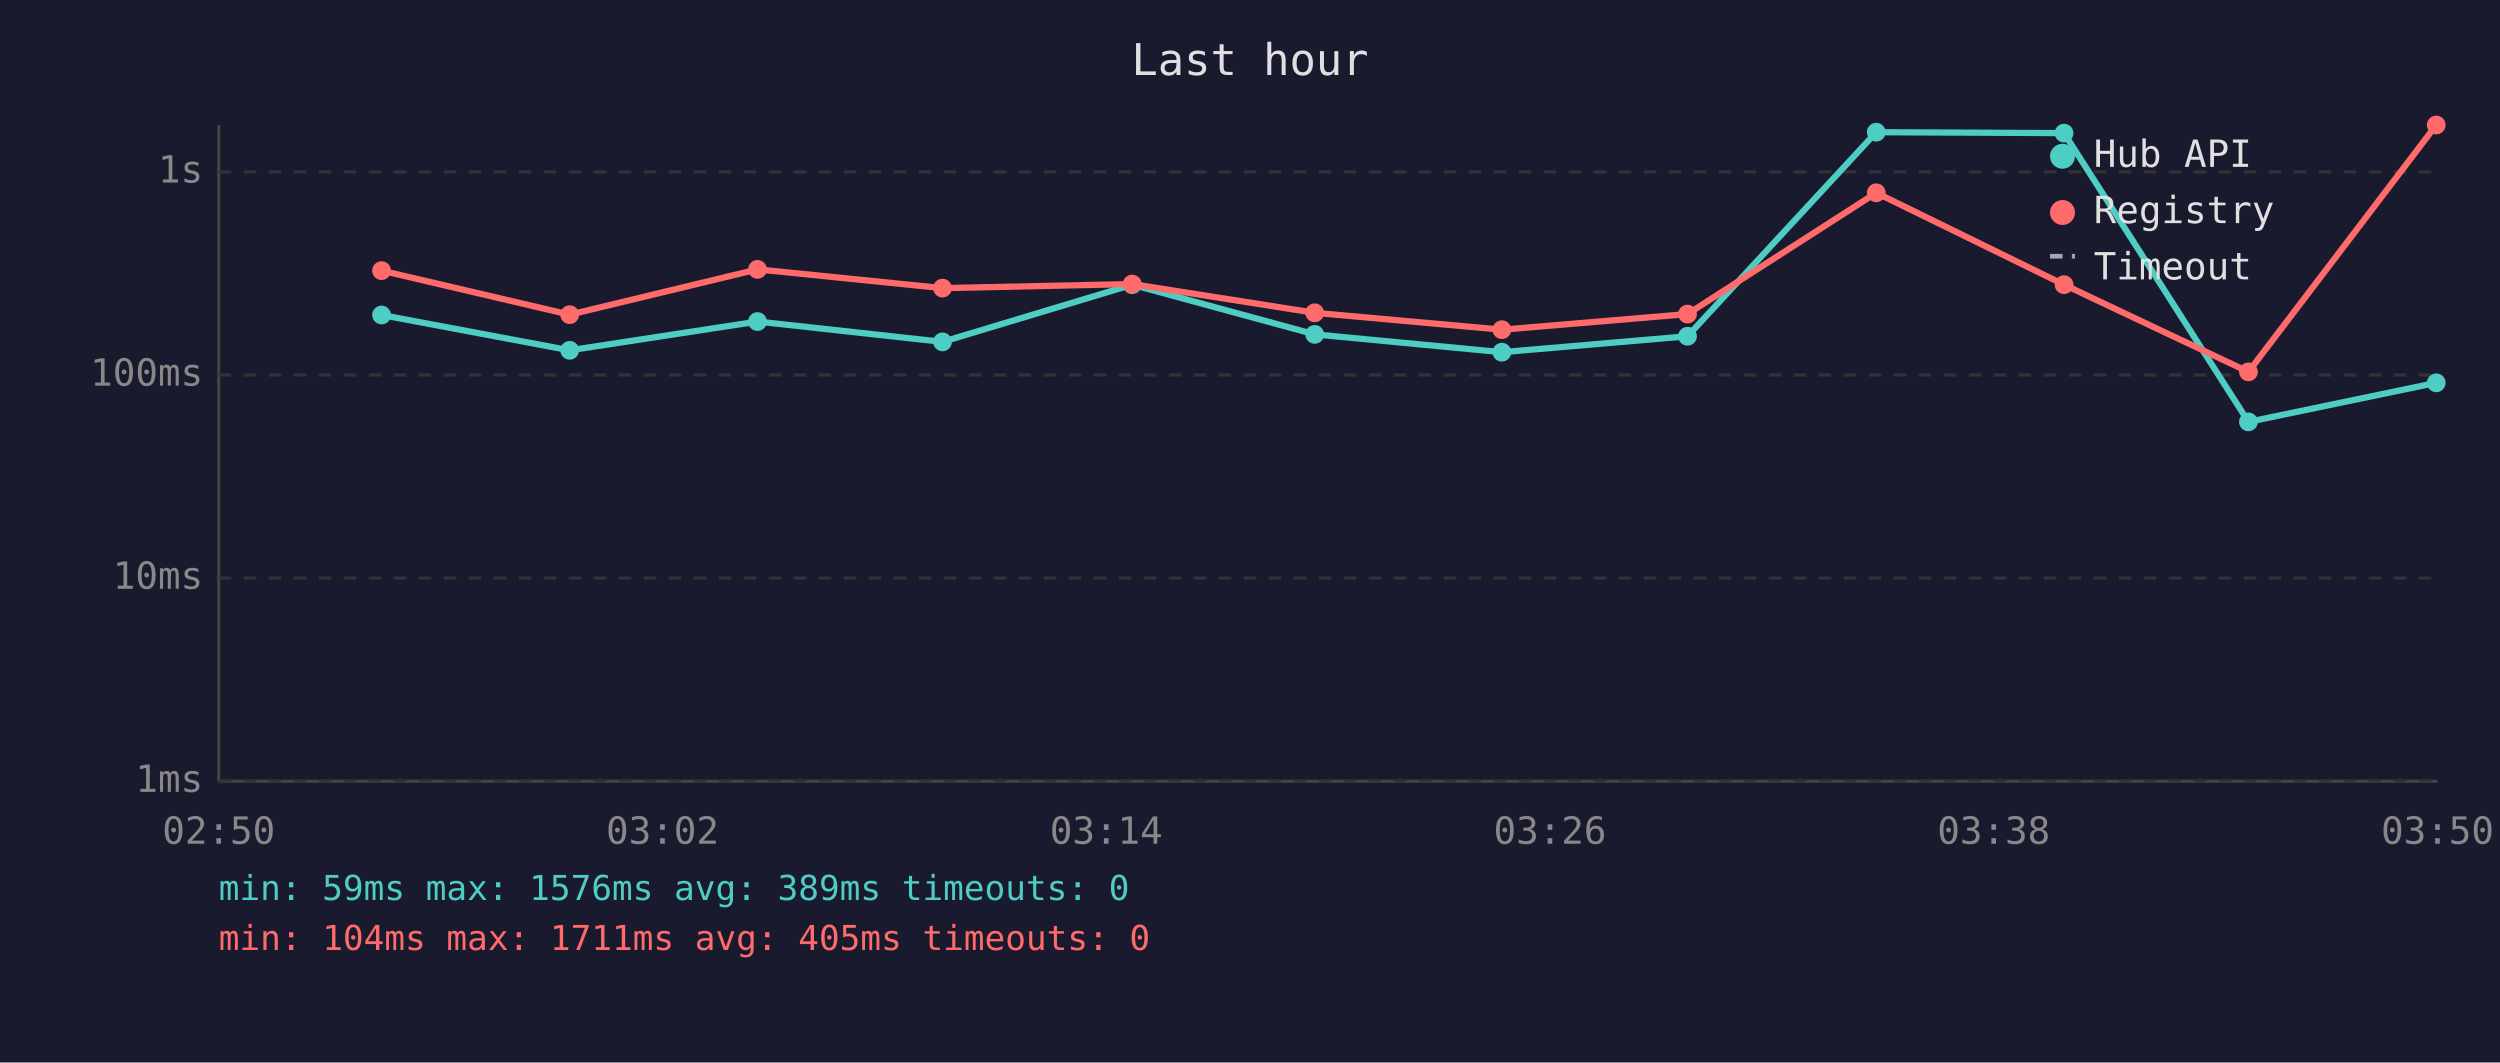
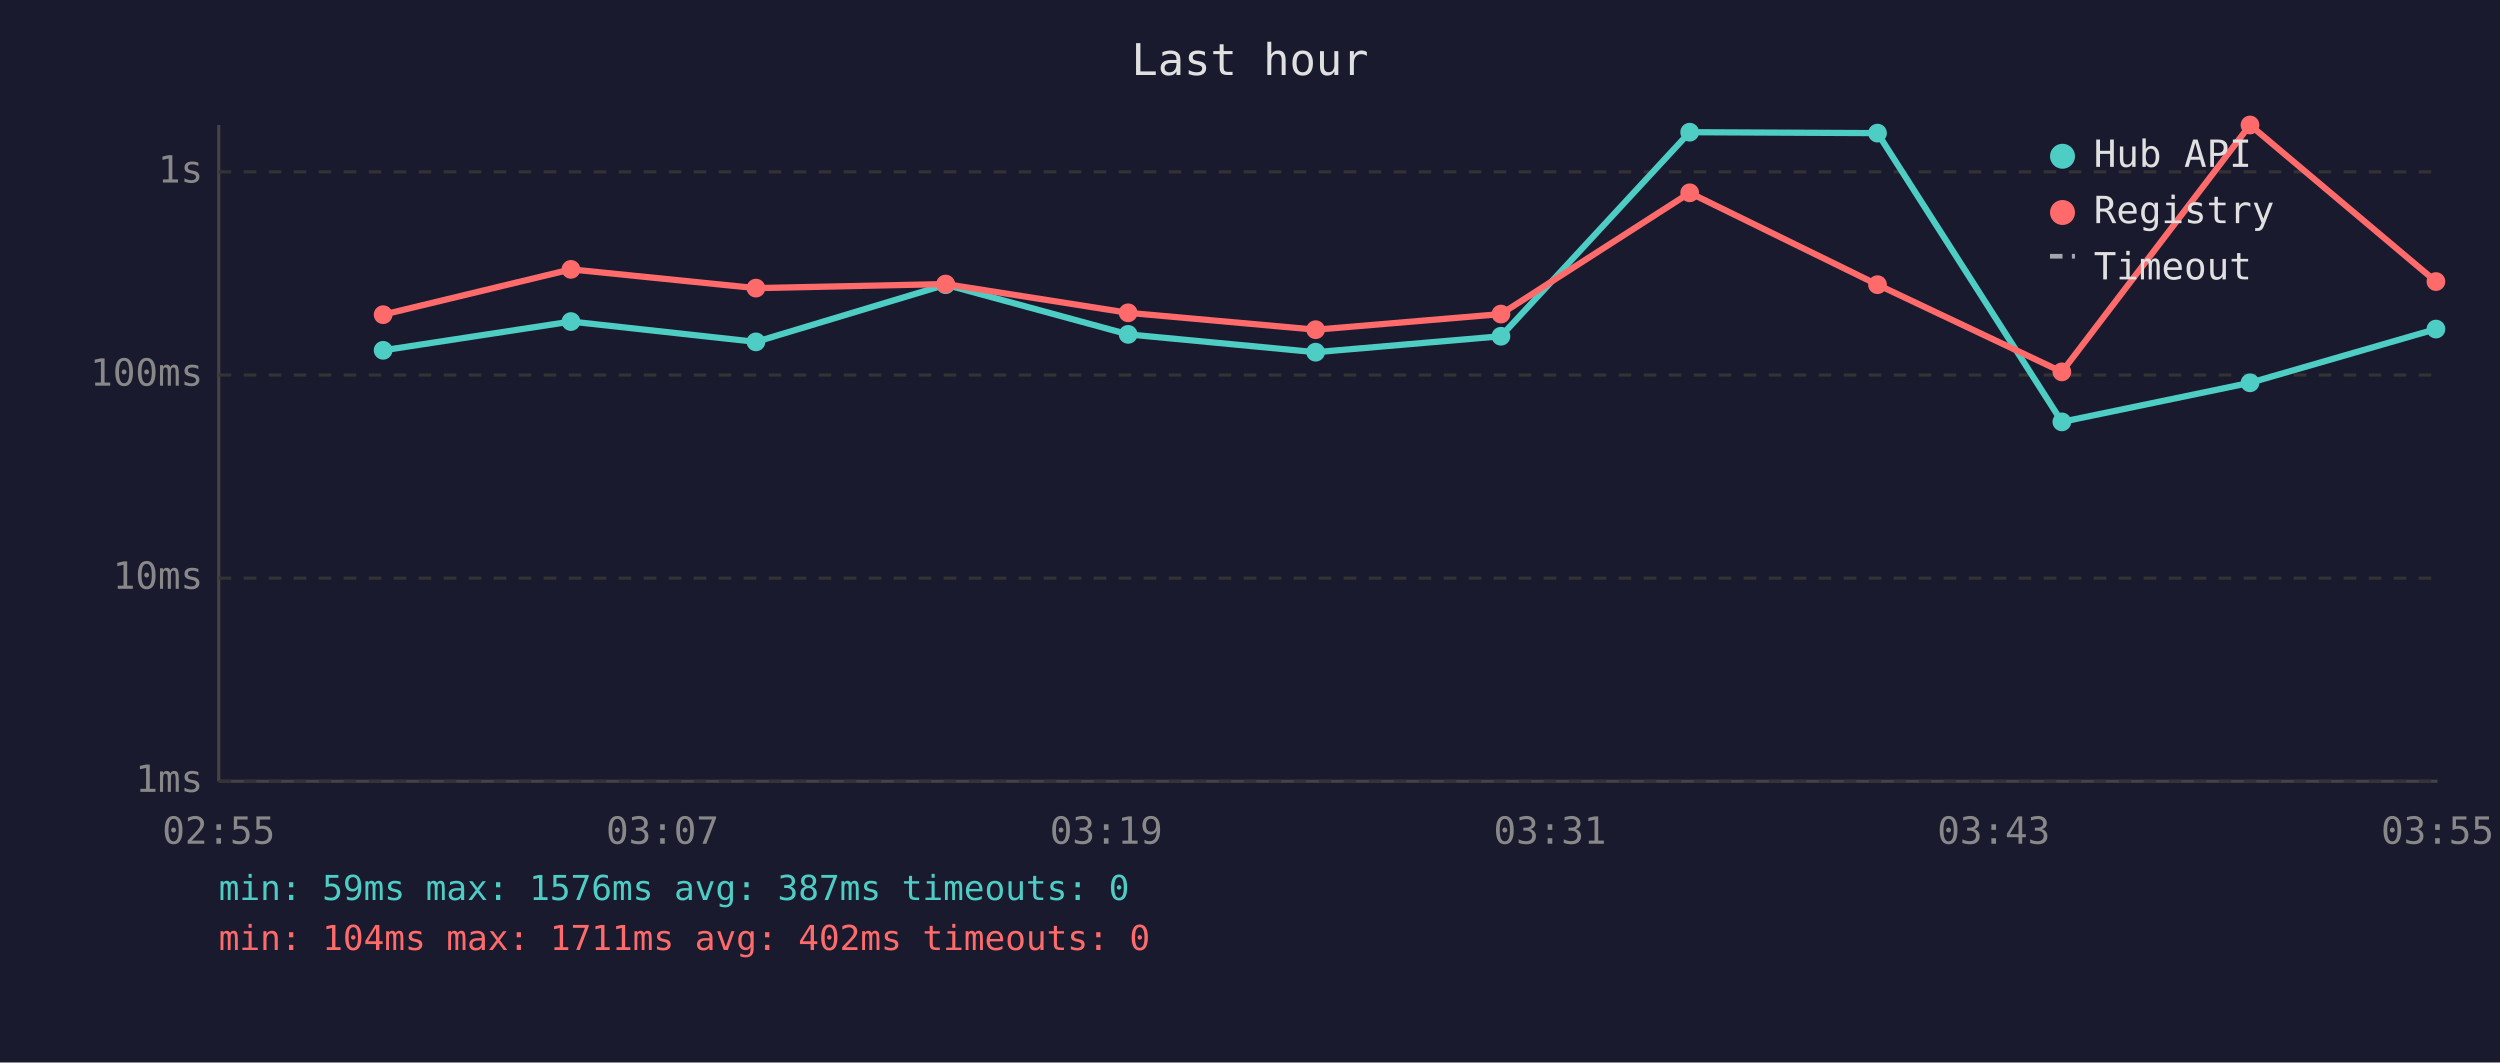
<svg xmlns="http://www.w3.org/2000/svg" viewBox="0 0 800 340" font-family="monospace" font-size="12">
  <rect width="800" height="340" fill="#1a1a2e" />
  <text x="400" y="24" fill="#e0e0e0" font-size="14" text-anchor="middle">Last hour</text>
  <line x1="70" y1="40" x2="70" y2="250" stroke="#444" stroke-width="1" />
  <line x1="70" y1="250" x2="780" y2="250" stroke="#444" stroke-width="1" />
  <line x1="70" y1="250" x2="780" y2="250" stroke="#333" stroke-width="1" stroke-dasharray="4" />
  <text x="65" y="250" fill="#888" text-anchor="end" dominant-baseline="middle">1ms</text>
  <line x1="70" y1="185" x2="780" y2="185" stroke="#333" stroke-width="1" stroke-dasharray="4" />
  <text x="65" y="185" fill="#888" text-anchor="end" dominant-baseline="middle">10ms</text>
  <line x1="70" y1="120" x2="780" y2="120" stroke="#333" stroke-width="1" stroke-dasharray="4" />
  <text x="65" y="120" fill="#888" text-anchor="end" dominant-baseline="middle">100ms</text>
  <line x1="70" y1="55" x2="780" y2="55" stroke="#333" stroke-width="1" stroke-dasharray="4" />
  <text x="65" y="55" fill="#888" text-anchor="end" dominant-baseline="middle">1s</text>
-   <text x="70" y="270" fill="#888" text-anchor="middle">02:50</text>
-   <text x="212" y="270" fill="#888" text-anchor="middle">03:02</text>
-   <text x="354" y="270" fill="#888" text-anchor="middle">03:14</text>
-   <text x="496" y="270" fill="#888" text-anchor="middle">03:26</text>
-   <text x="638" y="270" fill="#888" text-anchor="middle">03:38</text>
-   <text x="780" y="270" fill="#888" text-anchor="middle">03:50</text>
-   <polyline points="122.1,100.8 182.3,112.1 242.4,102.9 301.6,109.4 362.3,91.1 420.7,107.0 480.6,112.7 540.0,107.6 600.4,42.3 660.5,42.6 719.5,135.0 779.6,122.5" fill="none" stroke="#4ecdc4" stroke-width="2" opacity="1" />
-   <circle cx="122.1" cy="100.8" r="3" fill="#4ecdc4" />
-   <circle cx="182.3" cy="112.1" r="3" fill="#4ecdc4" />
-   <circle cx="242.4" cy="102.9" r="3" fill="#4ecdc4" />
-   <circle cx="301.6" cy="109.4" r="3" fill="#4ecdc4" />
-   <circle cx="362.3" cy="91.1" r="3" fill="#4ecdc4" />
-   <circle cx="420.7" cy="107.0" r="3" fill="#4ecdc4" />
-   <circle cx="480.6" cy="112.7" r="3" fill="#4ecdc4" />
-   <circle cx="540.0" cy="107.6" r="3" fill="#4ecdc4" />
-   <circle cx="600.4" cy="42.3" r="3" fill="#4ecdc4" />
-   <circle cx="660.5" cy="42.6" r="3" fill="#4ecdc4" />
-   <circle cx="719.5" cy="135.0" r="3" fill="#4ecdc4" />
-   <circle cx="779.6" cy="122.5" r="3" fill="#4ecdc4" />
-   <polyline points="122.1,86.6 182.3,100.7 242.4,86.2 301.6,92.2 362.3,90.9 420.7,100.1 480.6,105.5 540.0,100.5 600.4,61.7 660.5,91.1 719.5,119.0 779.6,40.0" fill="none" stroke="#ff6b6b" stroke-width="2" opacity="1" />
-   <circle cx="122.1" cy="86.6" r="3" fill="#ff6b6b" />
-   <circle cx="182.3" cy="100.7" r="3" fill="#ff6b6b" />
-   <circle cx="242.4" cy="86.2" r="3" fill="#ff6b6b" />
-   <circle cx="301.6" cy="92.2" r="3" fill="#ff6b6b" />
-   <circle cx="362.3" cy="90.9" r="3" fill="#ff6b6b" />
-   <circle cx="420.7" cy="100.1" r="3" fill="#ff6b6b" />
-   <circle cx="480.6" cy="105.5" r="3" fill="#ff6b6b" />
-   <circle cx="540.0" cy="100.5" r="3" fill="#ff6b6b" />
-   <circle cx="600.4" cy="61.7" r="3" fill="#ff6b6b" />
-   <circle cx="660.5" cy="91.1" r="3" fill="#ff6b6b" />
-   <circle cx="719.5" cy="119.0" r="3" fill="#ff6b6b" />
-   <circle cx="779.6" cy="40.0" r="3" fill="#ff6b6b" />
+   <text x="70" y="270" fill="#888" text-anchor="middle">02:55</text>
+   <text x="212" y="270" fill="#888" text-anchor="middle">03:07</text>
+   <text x="354" y="270" fill="#888" text-anchor="middle">03:19</text>
+   <text x="496" y="270" fill="#888" text-anchor="middle">03:31</text>
+   <text x="638" y="270" fill="#888" text-anchor="middle">03:43</text>
+   <text x="780" y="270" fill="#888" text-anchor="middle">03:55</text>
+   <polyline points="122.6,112.1 182.7,102.9 241.9,109.4 302.6,91.1 361.0,107.0 421.0,112.7 480.3,107.6 540.7,42.3 600.8,42.6 659.8,135.0 720.0,122.5 779.5,105.3" fill="none" stroke="#4ecdc4" stroke-width="2" opacity="1" />
+   <circle cx="122.6" cy="112.1" r="3" fill="#4ecdc4" />
+   <circle cx="182.7" cy="102.9" r="3" fill="#4ecdc4" />
+   <circle cx="241.9" cy="109.4" r="3" fill="#4ecdc4" />
+   <circle cx="302.6" cy="91.1" r="3" fill="#4ecdc4" />
+   <circle cx="361.0" cy="107.0" r="3" fill="#4ecdc4" />
+   <circle cx="421.0" cy="112.7" r="3" fill="#4ecdc4" />
+   <circle cx="480.3" cy="107.6" r="3" fill="#4ecdc4" />
+   <circle cx="540.7" cy="42.3" r="3" fill="#4ecdc4" />
+   <circle cx="600.8" cy="42.6" r="3" fill="#4ecdc4" />
+   <circle cx="659.8" cy="135.0" r="3" fill="#4ecdc4" />
+   <circle cx="720.0" cy="122.5" r="3" fill="#4ecdc4" />
+   <circle cx="779.5" cy="105.3" r="3" fill="#4ecdc4" />
+   <polyline points="122.6,100.7 182.7,86.2 241.9,92.2 302.6,90.9 361.0,100.1 421.0,105.5 480.3,100.5 540.7,61.7 600.8,91.1 659.8,119.0 720.0,40.0 779.5,90.1" fill="none" stroke="#ff6b6b" stroke-width="2" opacity="1" />
+   <circle cx="122.6" cy="100.7" r="3" fill="#ff6b6b" />
+   <circle cx="182.7" cy="86.2" r="3" fill="#ff6b6b" />
+   <circle cx="241.9" cy="92.2" r="3" fill="#ff6b6b" />
+   <circle cx="302.6" cy="90.9" r="3" fill="#ff6b6b" />
+   <circle cx="361.0" cy="100.1" r="3" fill="#ff6b6b" />
+   <circle cx="421.0" cy="105.5" r="3" fill="#ff6b6b" />
+   <circle cx="480.3" cy="100.5" r="3" fill="#ff6b6b" />
+   <circle cx="540.7" cy="61.7" r="3" fill="#ff6b6b" />
+   <circle cx="600.8" cy="91.1" r="3" fill="#ff6b6b" />
+   <circle cx="659.8" cy="119.0" r="3" fill="#ff6b6b" />
+   <circle cx="720.0" cy="40.0" r="3" fill="#ff6b6b" />
+   <circle cx="779.5" cy="90.1" r="3" fill="#ff6b6b" />
  <circle cx="660" cy="50" r="4" fill="#4ecdc4" />
  <text x="670" y="50" fill="#e0e0e0" dominant-baseline="middle">Hub API</text>
  <circle cx="660" cy="68" r="4" fill="#ff6b6b" />
  <text x="670" y="68" fill="#e0e0e0" dominant-baseline="middle">Registry</text>
  <line x1="656" y1="82" x2="664" y2="82" stroke="#e0e0e0" stroke-width="1.5" stroke-dasharray="4,3" opacity="0.7" />
  <text x="670" y="86" fill="#e0e0e0" dominant-baseline="middle">Timeout</text>
-   <text x="70" y="288" fill="#4ecdc4" font-size="11">min: 59ms  max: 1576ms  avg: 389ms  timeouts: 0</text>
-   <text x="70" y="304" fill="#ff6b6b" font-size="11">min: 104ms  max: 1711ms  avg: 405ms  timeouts: 0</text>
+   <text x="70" y="288" fill="#4ecdc4" font-size="11">min: 59ms  max: 1576ms  avg: 387ms  timeouts: 0</text>
+   <text x="70" y="304" fill="#ff6b6b" font-size="11">min: 104ms  max: 1711ms  avg: 402ms  timeouts: 0</text>
</svg>
